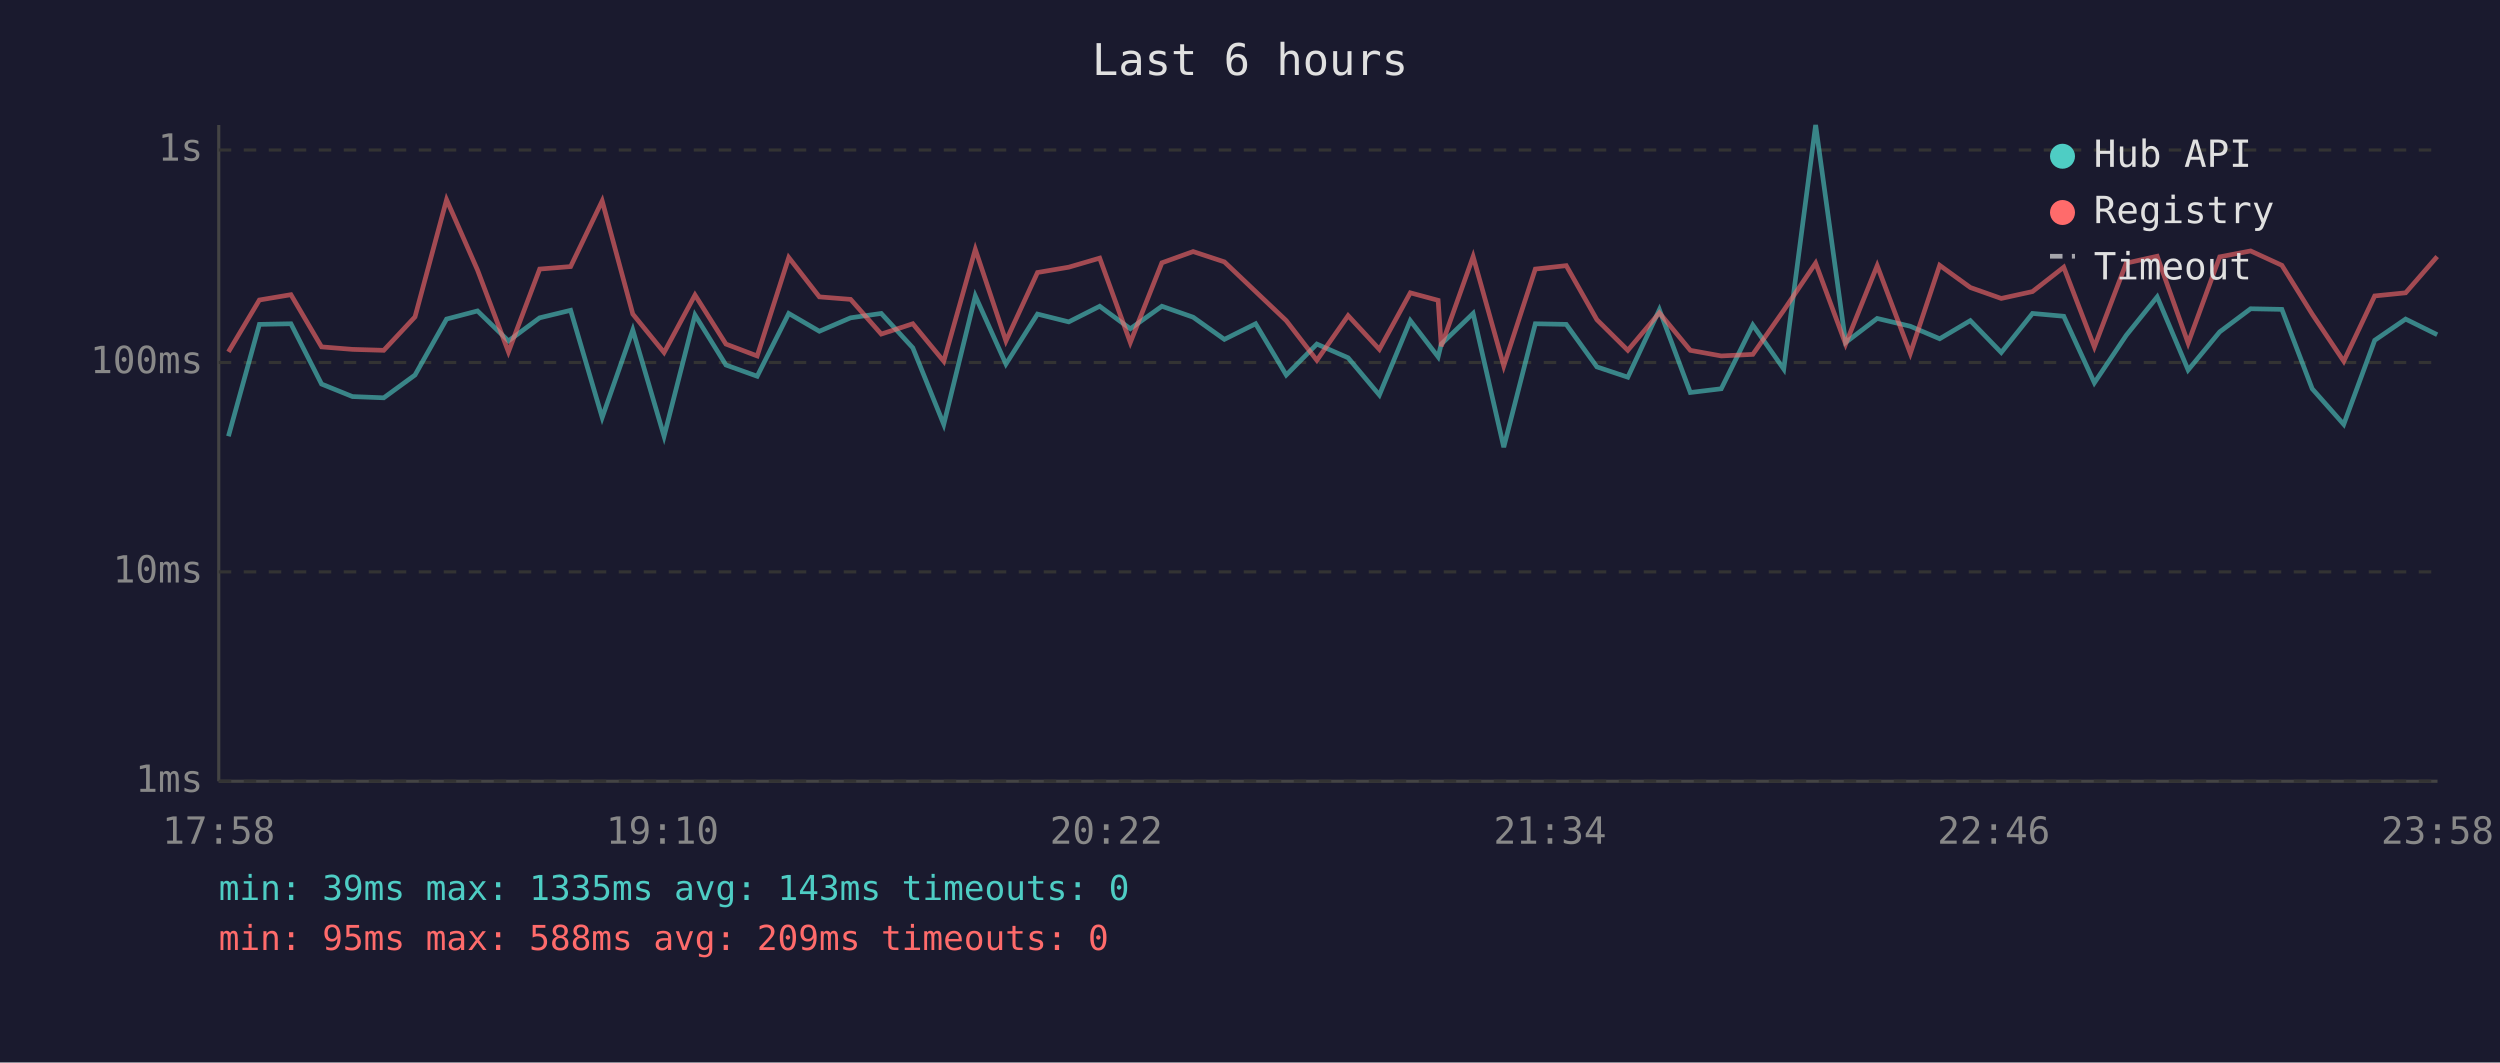
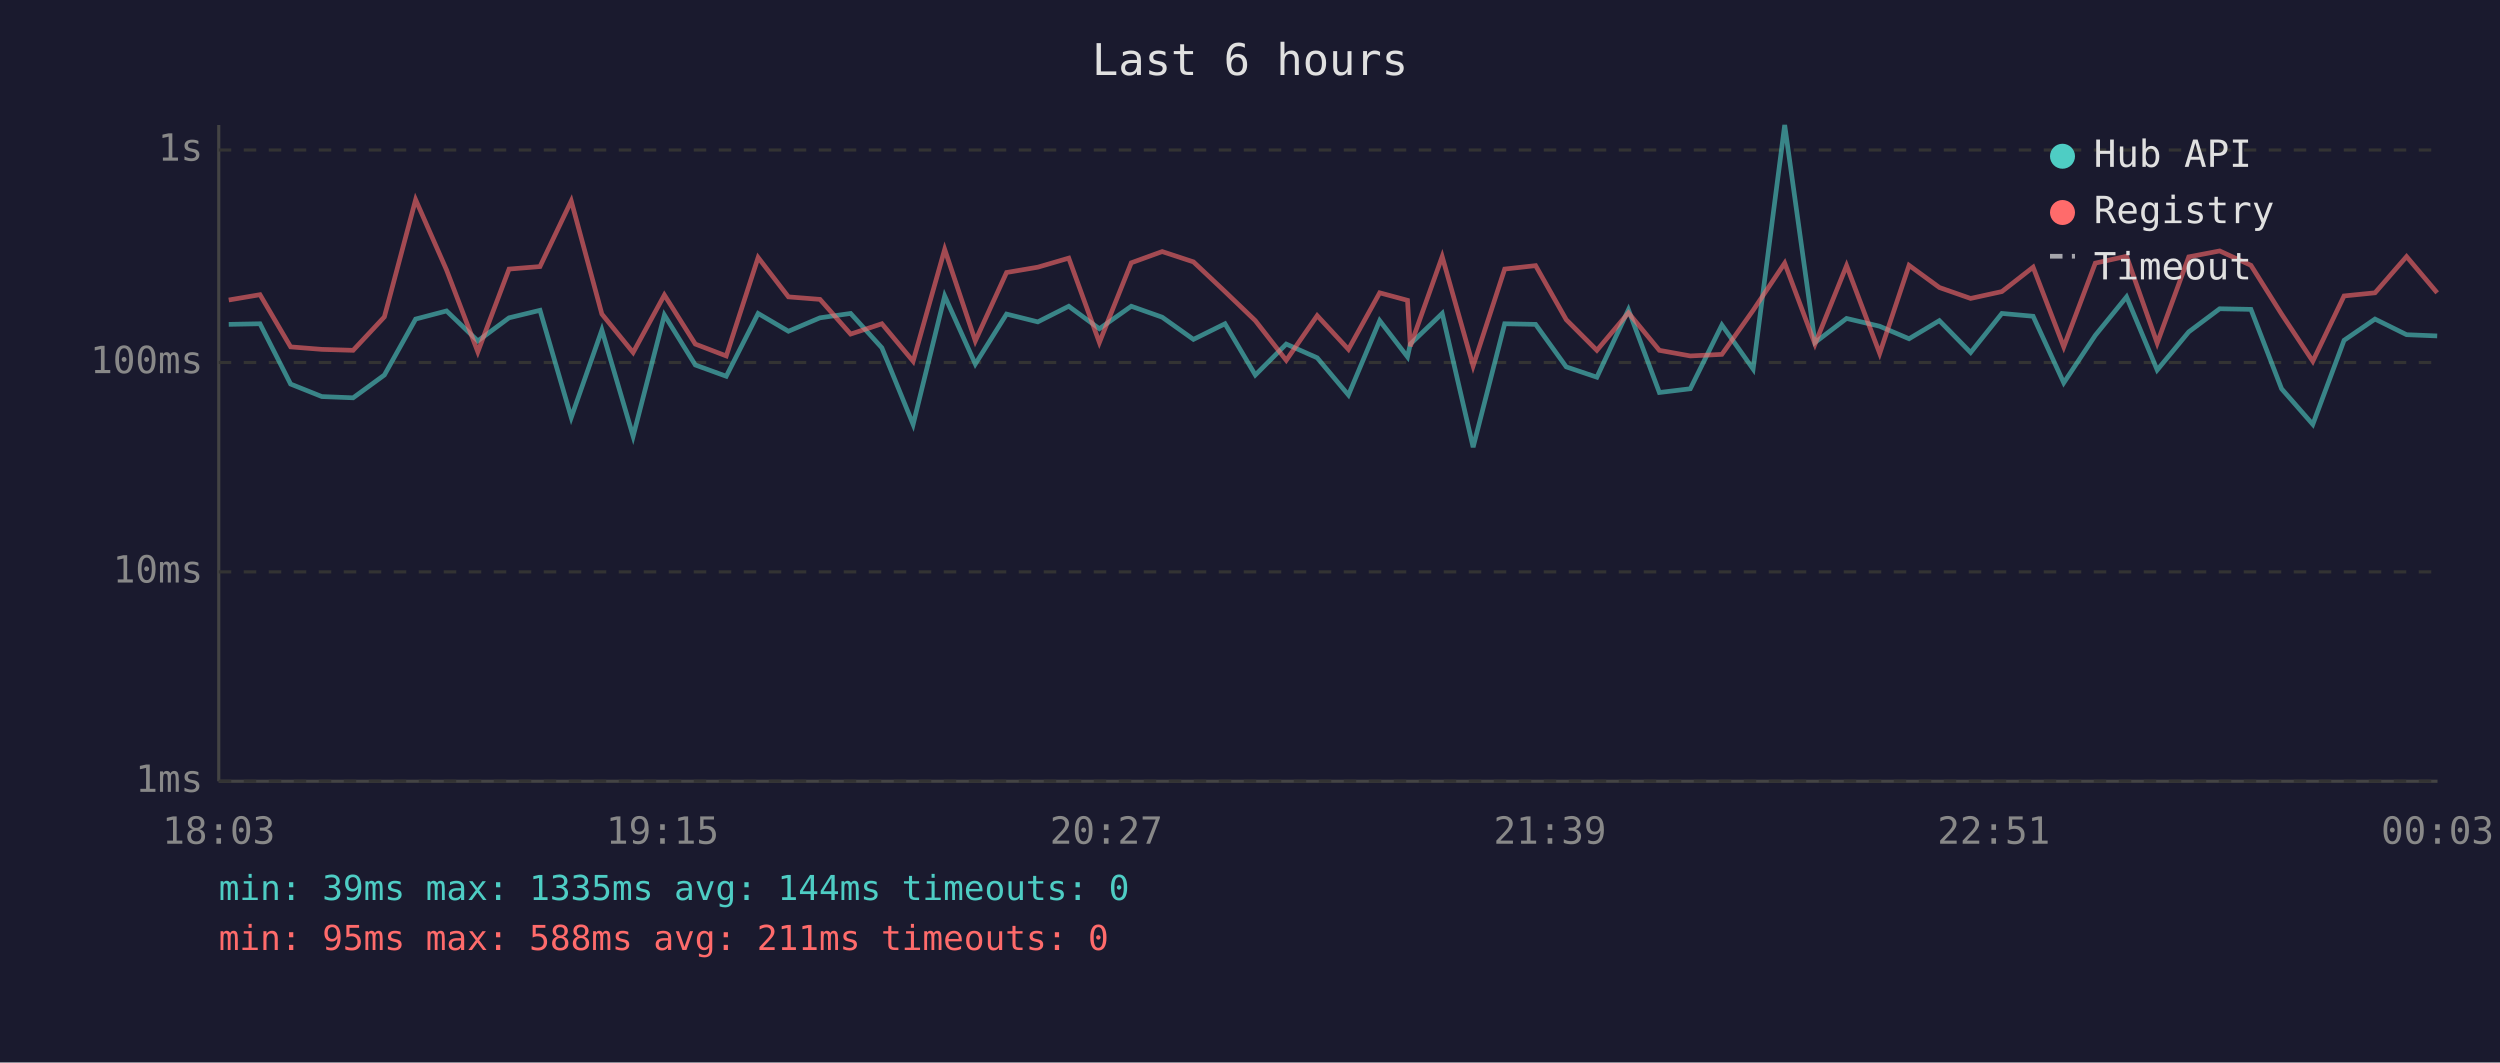
<svg xmlns="http://www.w3.org/2000/svg" viewBox="0 0 800 340" font-family="monospace" font-size="12">
  <rect width="800" height="340" fill="#1a1a2e" />
  <text x="400" y="24" fill="#e0e0e0" font-size="14" text-anchor="middle">Last 6 hours</text>
  <line x1="70" y1="40" x2="70" y2="250" stroke="#444" stroke-width="1" />
  <line x1="70" y1="250" x2="780" y2="250" stroke="#444" stroke-width="1" />
  <line x1="70" y1="250" x2="780" y2="250" stroke="#333" stroke-width="1" stroke-dasharray="4" />
  <text x="65" y="250" fill="#888" text-anchor="end" dominant-baseline="middle">1ms</text>
  <line x1="70" y1="183" x2="780" y2="183" stroke="#333" stroke-width="1" stroke-dasharray="4" />
  <text x="65" y="183" fill="#888" text-anchor="end" dominant-baseline="middle">10ms</text>
  <line x1="70" y1="116" x2="780" y2="116" stroke="#333" stroke-width="1" stroke-dasharray="4" />
  <text x="65" y="116" fill="#888" text-anchor="end" dominant-baseline="middle">100ms</text>
  <line x1="70" y1="48" x2="780" y2="48" stroke="#333" stroke-width="1" stroke-dasharray="4" />
  <text x="65" y="48" fill="#888" text-anchor="end" dominant-baseline="middle">1s</text>
-   <text x="70" y="270" fill="#888" text-anchor="middle">17:58</text>
-   <text x="212" y="270" fill="#888" text-anchor="middle">19:10</text>
-   <text x="354" y="270" fill="#888" text-anchor="middle">20:22</text>
-   <text x="496" y="270" fill="#888" text-anchor="middle">21:34</text>
-   <text x="638" y="270" fill="#888" text-anchor="middle">22:46</text>
-   <text x="780" y="270" fill="#888" text-anchor="middle">23:58</text>
-   <polyline points="73.1,139.6 83.0,103.8 93.1,103.6 102.9,122.9 112.8,126.9 122.8,127.3 132.8,120.0 142.9,102.1 152.8,99.5 162.7,109.1 172.7,101.7 182.6,99.3 192.7,133.6 202.5,105.6 212.5,139.6 222.4,100.8 232.3,116.8 242.3,120.4 252.4,100.3 262.2,106.0 272.2,101.7 282.0,100.3 292.1,111.3 302.0,135.8 312.1,94.7 321.9,116.5 332.0,100.5 342.0,103.0 351.9,98.0 361.7,105.2 371.8,98.0 381.8,101.5 391.8,108.6 401.8,103.6 411.6,120.0 421.4,110.1 431.4,114.5 441.4,126.4 451.3,102.6 460.2,114.2 461.2,110.1 471.4,100.3 481.2,143.1 491.3,103.6 501.2,103.8 511.0,117.4 520.9,120.7 531.0,99.1 540.9,125.6 550.8,124.4 560.9,104.0 570.8,118.1 581.0,40.0 590.6,109.6 600.7,101.9 611.3,104.4 620.7,108.4 630.5,102.6 640.4,112.8 650.4,100.3 660.4,101.2 670.2,122.5 680.4,107.3 690.3,95.0 700.2,118.4 710.3,106.2 720.2,98.8 730.2,99.0 739.9,124.4 750.0,135.8 759.9,108.9 769.8,102.1 779.9,107.1" fill="none" stroke="#4ecdc4" stroke-width="1.5" opacity="0.6" />
-   <polyline points="73.1,112.6 83.0,96.0 93.1,94.3 102.9,111.0 112.8,111.8 122.8,112.1 132.8,101.4 142.9,63.9 152.8,86.4 162.7,112.6 172.7,86.1 182.6,85.3 192.7,64.3 202.5,100.5 212.5,112.8 222.4,94.4 232.3,110.1 242.3,113.9 252.4,82.4 262.2,95.0 272.2,95.8 282.0,106.9 292.1,103.6 302.0,115.6 312.1,79.8 321.9,109.1 332.0,87.2 342.0,85.5 351.9,82.6 361.7,109.6 371.8,84.1 381.8,80.5 391.8,83.8 401.8,93.3 411.6,102.6 421.4,115.3 431.4,101.0 441.4,111.8 451.3,93.7 460.2,96.1 461.2,110.8 471.4,82.1 481.2,117.1 491.3,86.1 501.2,85.0 511.0,102.3 520.9,112.1 531.0,100.1 540.9,112.1 550.8,113.9 560.9,113.4 570.8,99.3 581.0,84.2 590.6,110.1 600.7,85.0 611.3,113.1 620.7,84.9 630.5,92.0 640.4,95.5 650.4,93.3 660.4,85.5 670.2,111.0 680.4,84.2 690.3,82.0 700.2,109.8 710.3,82.2 720.2,80.3 730.2,84.9 739.9,100.5 750.0,115.6 759.9,94.7 769.8,93.7 779.9,82.1" fill="none" stroke="#ff6b6b" stroke-width="1.5" opacity="0.6" />
+   <text x="70" y="270" fill="#888" text-anchor="middle">18:03</text>
+   <text x="212" y="270" fill="#888" text-anchor="middle">19:15</text>
+   <text x="354" y="270" fill="#888" text-anchor="middle">20:27</text>
+   <text x="496" y="270" fill="#888" text-anchor="middle">21:39</text>
+   <text x="638" y="270" fill="#888" text-anchor="middle">22:51</text>
+   <text x="780" y="270" fill="#888" text-anchor="middle">00:03</text>
+   <polyline points="73.2,103.8 83.2,103.6 93.0,122.9 103.0,126.9 113.0,127.3 123.0,120.0 133.0,102.1 142.9,99.5 152.9,109.1 162.9,101.7 172.8,99.3 182.8,133.6 192.6,105.6 202.6,139.6 212.6,100.8 222.5,116.8 232.4,120.4 242.6,100.3 252.3,106.0 262.4,101.7 272.2,100.3 282.2,111.3 292.2,135.8 302.3,94.7 312.1,116.5 322.1,100.5 332.1,103.0 342.0,98.0 351.8,105.2 362.0,98.0 371.9,101.5 381.9,108.6 392.0,103.6 401.7,120.0 411.6,110.1 421.5,114.5 431.5,126.4 441.5,102.6 450.4,114.2 451.3,110.1 461.5,100.3 471.4,143.1 481.5,103.6 491.4,103.8 501.2,117.4 511.0,120.7 521.1,99.1 531.0,125.6 540.9,124.4 551.0,104.0 561.0,118.1 571.1,40.0 580.8,109.6 590.9,101.9 601.5,104.4 610.9,108.4 620.6,102.6 630.6,112.8 640.6,100.3 650.6,101.2 660.4,122.5 670.5,107.3 680.5,95.0 690.3,118.4 700.4,106.2 710.3,98.8 720.3,99.0 730.1,124.4 740.1,135.8 750.1,108.9 760.0,102.1 770.1,107.1 779.9,107.5" fill="none" stroke="#4ecdc4" stroke-width="1.5" opacity="0.6" />
+   <polyline points="73.2,96.0 83.2,94.3 93.0,111.0 103.0,111.8 113.0,112.1 123.0,101.4 133.0,63.9 142.9,86.4 152.9,112.6 162.9,86.1 172.8,85.3 182.8,64.3 192.6,100.5 202.6,112.8 212.6,94.4 222.5,110.1 232.4,113.9 242.6,82.4 252.3,95.0 262.4,95.8 272.2,106.9 282.2,103.6 292.2,115.6 302.3,79.8 312.1,109.1 322.1,87.2 332.1,85.5 342.0,82.6 351.8,109.6 362.0,84.1 371.9,80.5 381.9,83.8 392.0,93.3 401.7,102.6 411.6,115.3 421.5,101.0 431.5,111.8 441.5,93.7 450.4,96.1 451.3,110.8 461.5,82.1 471.4,117.1 481.5,86.1 491.4,85.0 501.2,102.3 511.0,112.1 521.1,100.1 531.0,112.1 540.9,113.9 551.0,113.4 561.0,99.3 571.1,84.2 580.8,110.1 590.9,85.0 601.5,113.1 610.9,84.9 620.6,92.0 630.6,95.5 640.6,93.3 650.6,85.5 660.4,111.0 670.5,84.2 680.5,82.0 690.3,109.8 700.4,82.2 710.3,80.3 720.3,84.9 730.1,100.5 740.1,115.6 750.1,94.7 760.0,93.7 770.1,82.1 779.9,93.7" fill="none" stroke="#ff6b6b" stroke-width="1.5" opacity="0.6" />
  <circle cx="660" cy="50" r="4" fill="#4ecdc4" />
  <text x="670" y="50" fill="#e0e0e0" dominant-baseline="middle">Hub API</text>
  <circle cx="660" cy="68" r="4" fill="#ff6b6b" />
  <text x="670" y="68" fill="#e0e0e0" dominant-baseline="middle">Registry</text>
  <line x1="656" y1="82" x2="664" y2="82" stroke="#e0e0e0" stroke-width="1.5" stroke-dasharray="4,3" opacity="0.7" />
  <text x="670" y="86" fill="#e0e0e0" dominant-baseline="middle">Timeout</text>
-   <text x="70" y="288" fill="#4ecdc4" font-size="11">min: 39ms  max: 1335ms  avg: 143ms  timeouts: 0</text>
-   <text x="70" y="304" fill="#ff6b6b" font-size="11">min: 95ms  max: 588ms  avg: 209ms  timeouts: 0</text>
+   <text x="70" y="288" fill="#4ecdc4" font-size="11">min: 39ms  max: 1335ms  avg: 144ms  timeouts: 0</text>
+   <text x="70" y="304" fill="#ff6b6b" font-size="11">min: 95ms  max: 588ms  avg: 211ms  timeouts: 0</text>
</svg>
